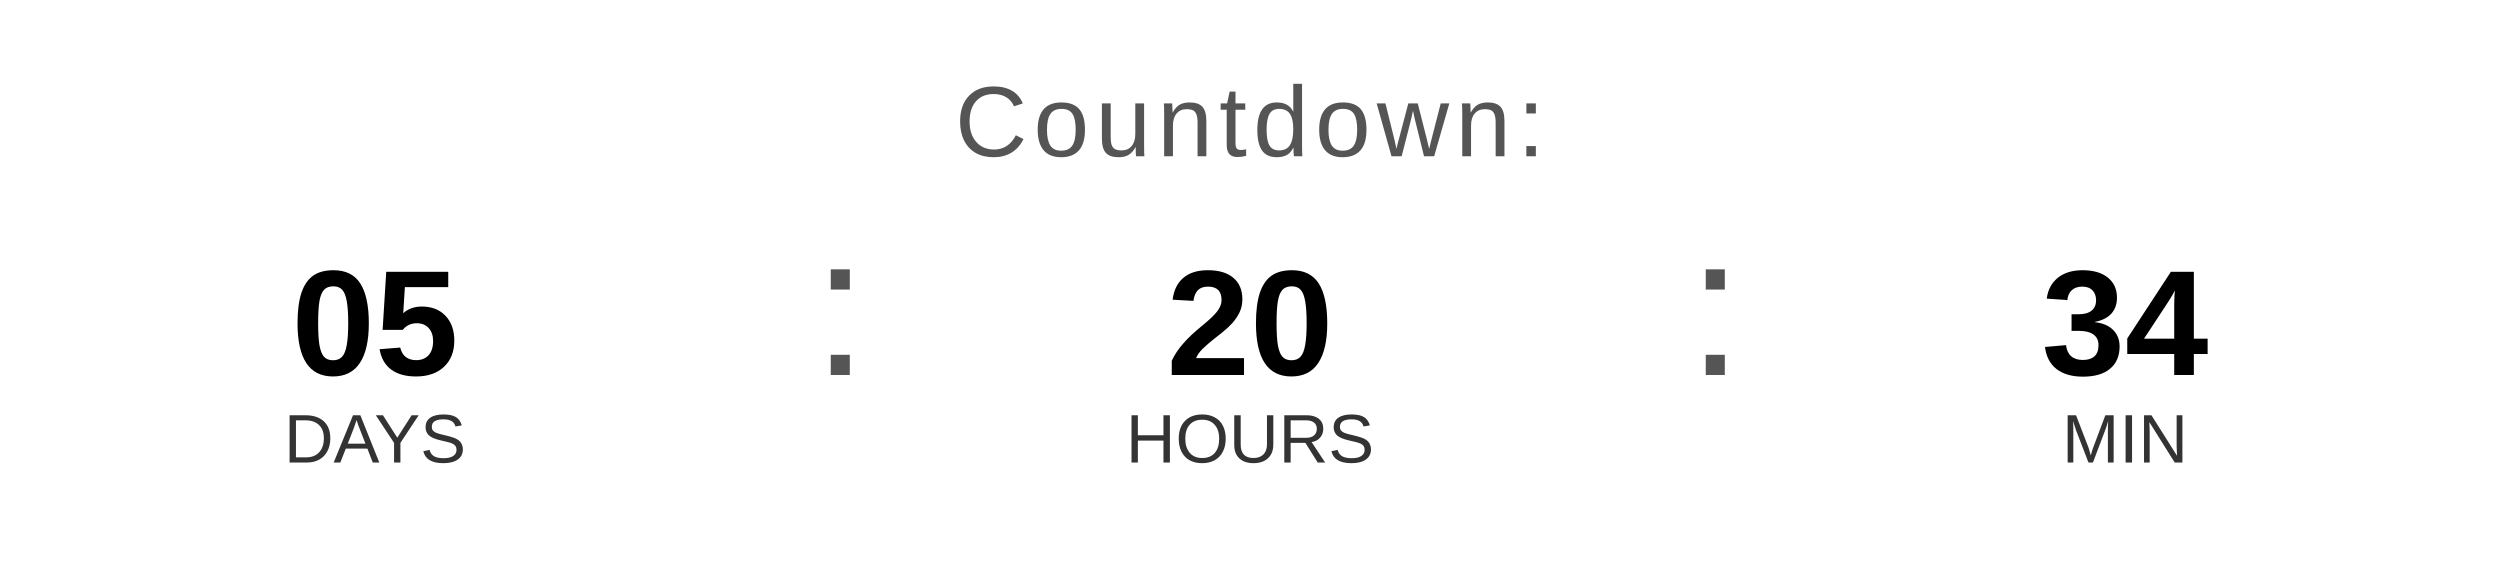
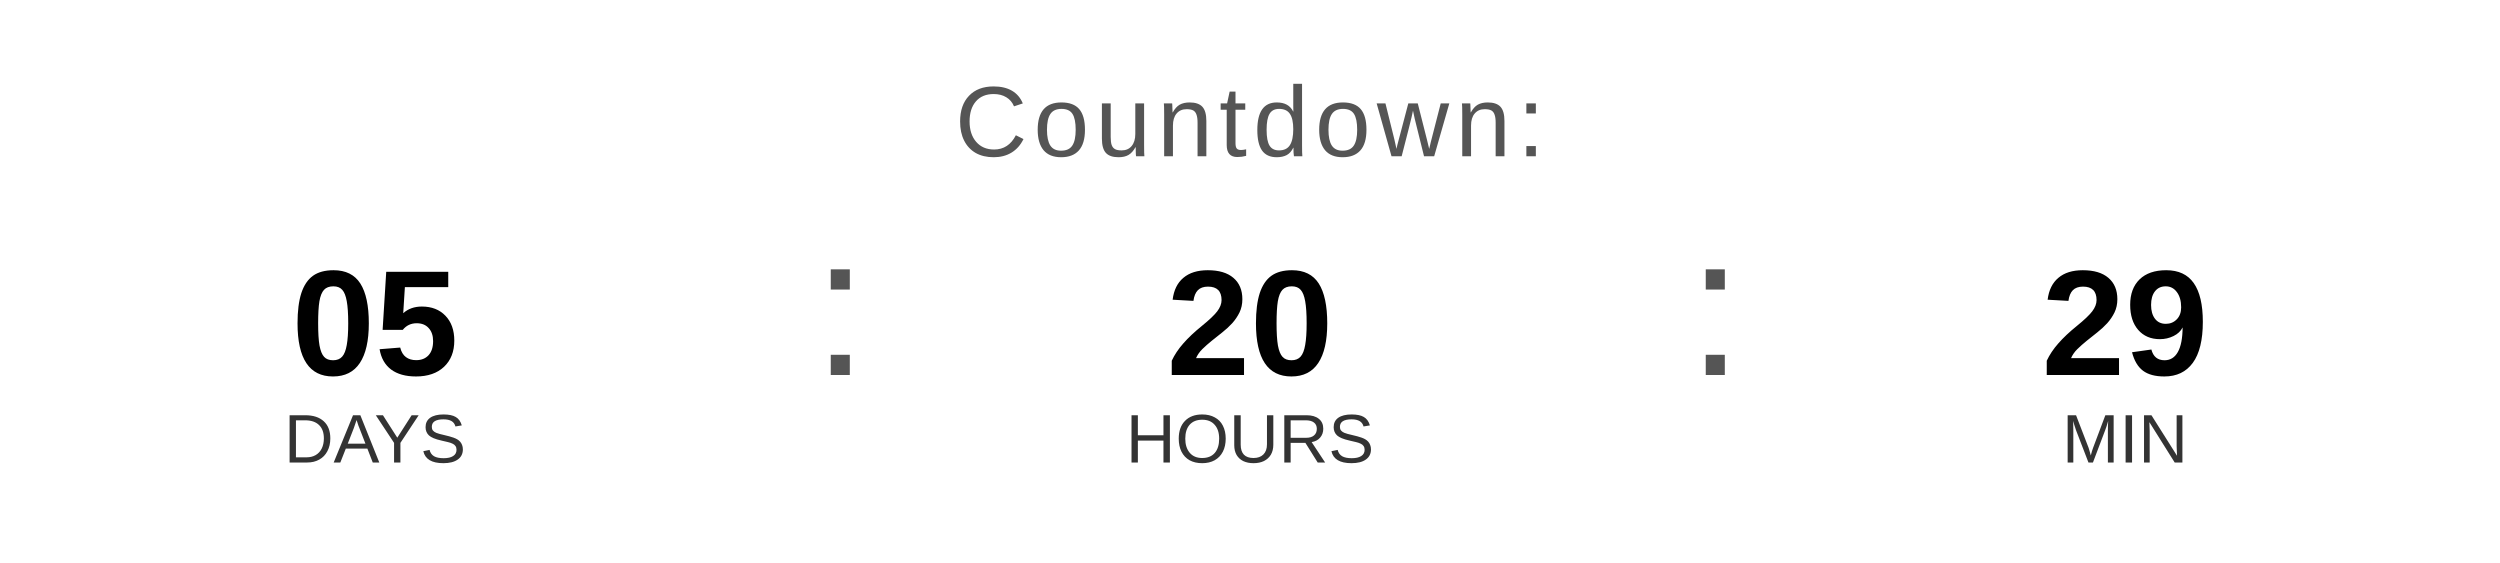
<svg xmlns="http://www.w3.org/2000/svg" width="400" height="90" viewBox="0 0 400 90">
  <text x="200" y="25" font-family="Arial, Helvetica, sans-serif" font-size="16" fill="#555555" text-anchor="middle" letter-spacing="1">
    Countdown:
  </text>
  <text x="60" y="60" font-family="Arial, Helvetica, sans-serif" font-size="24" font-weight="bold" fill="#000000" text-anchor="middle">05</text>
  <text x="60" y="74" font-family="Arial, Helvetica, sans-serif" font-size="11" fill="#333333" text-anchor="middle">DAYS</text>
  <text x="130" y="60" font-family="Arial, sans-serif" font-size="32" fill="#555555">:</text>
  <text x="200" y="60" font-family="Arial, Helvetica, sans-serif" font-size="24" font-weight="bold" fill="#000000" text-anchor="middle">20</text>
  <text x="200" y="74" font-family="Arial, Helvetica, sans-serif" font-size="11" fill="#333333" text-anchor="middle">HOURS</text>
  <text x="270" y="60" font-family="Arial, sans-serif" font-size="32" fill="#555555">:</text>
-   <text x="340" y="60" font-family="Arial, Helvetica, sans-serif" font-size="24" font-weight="bold" fill="#000000" text-anchor="middle">34</text>
+   <text x="340" y="60" font-family="Arial, Helvetica, sans-serif" font-size="24" font-weight="bold" fill="#000000" text-anchor="middle">29</text>
  <text x="340" y="74" font-family="Arial, Helvetica, sans-serif" font-size="11" fill="#333333" text-anchor="middle">MIN</text>
</svg>
